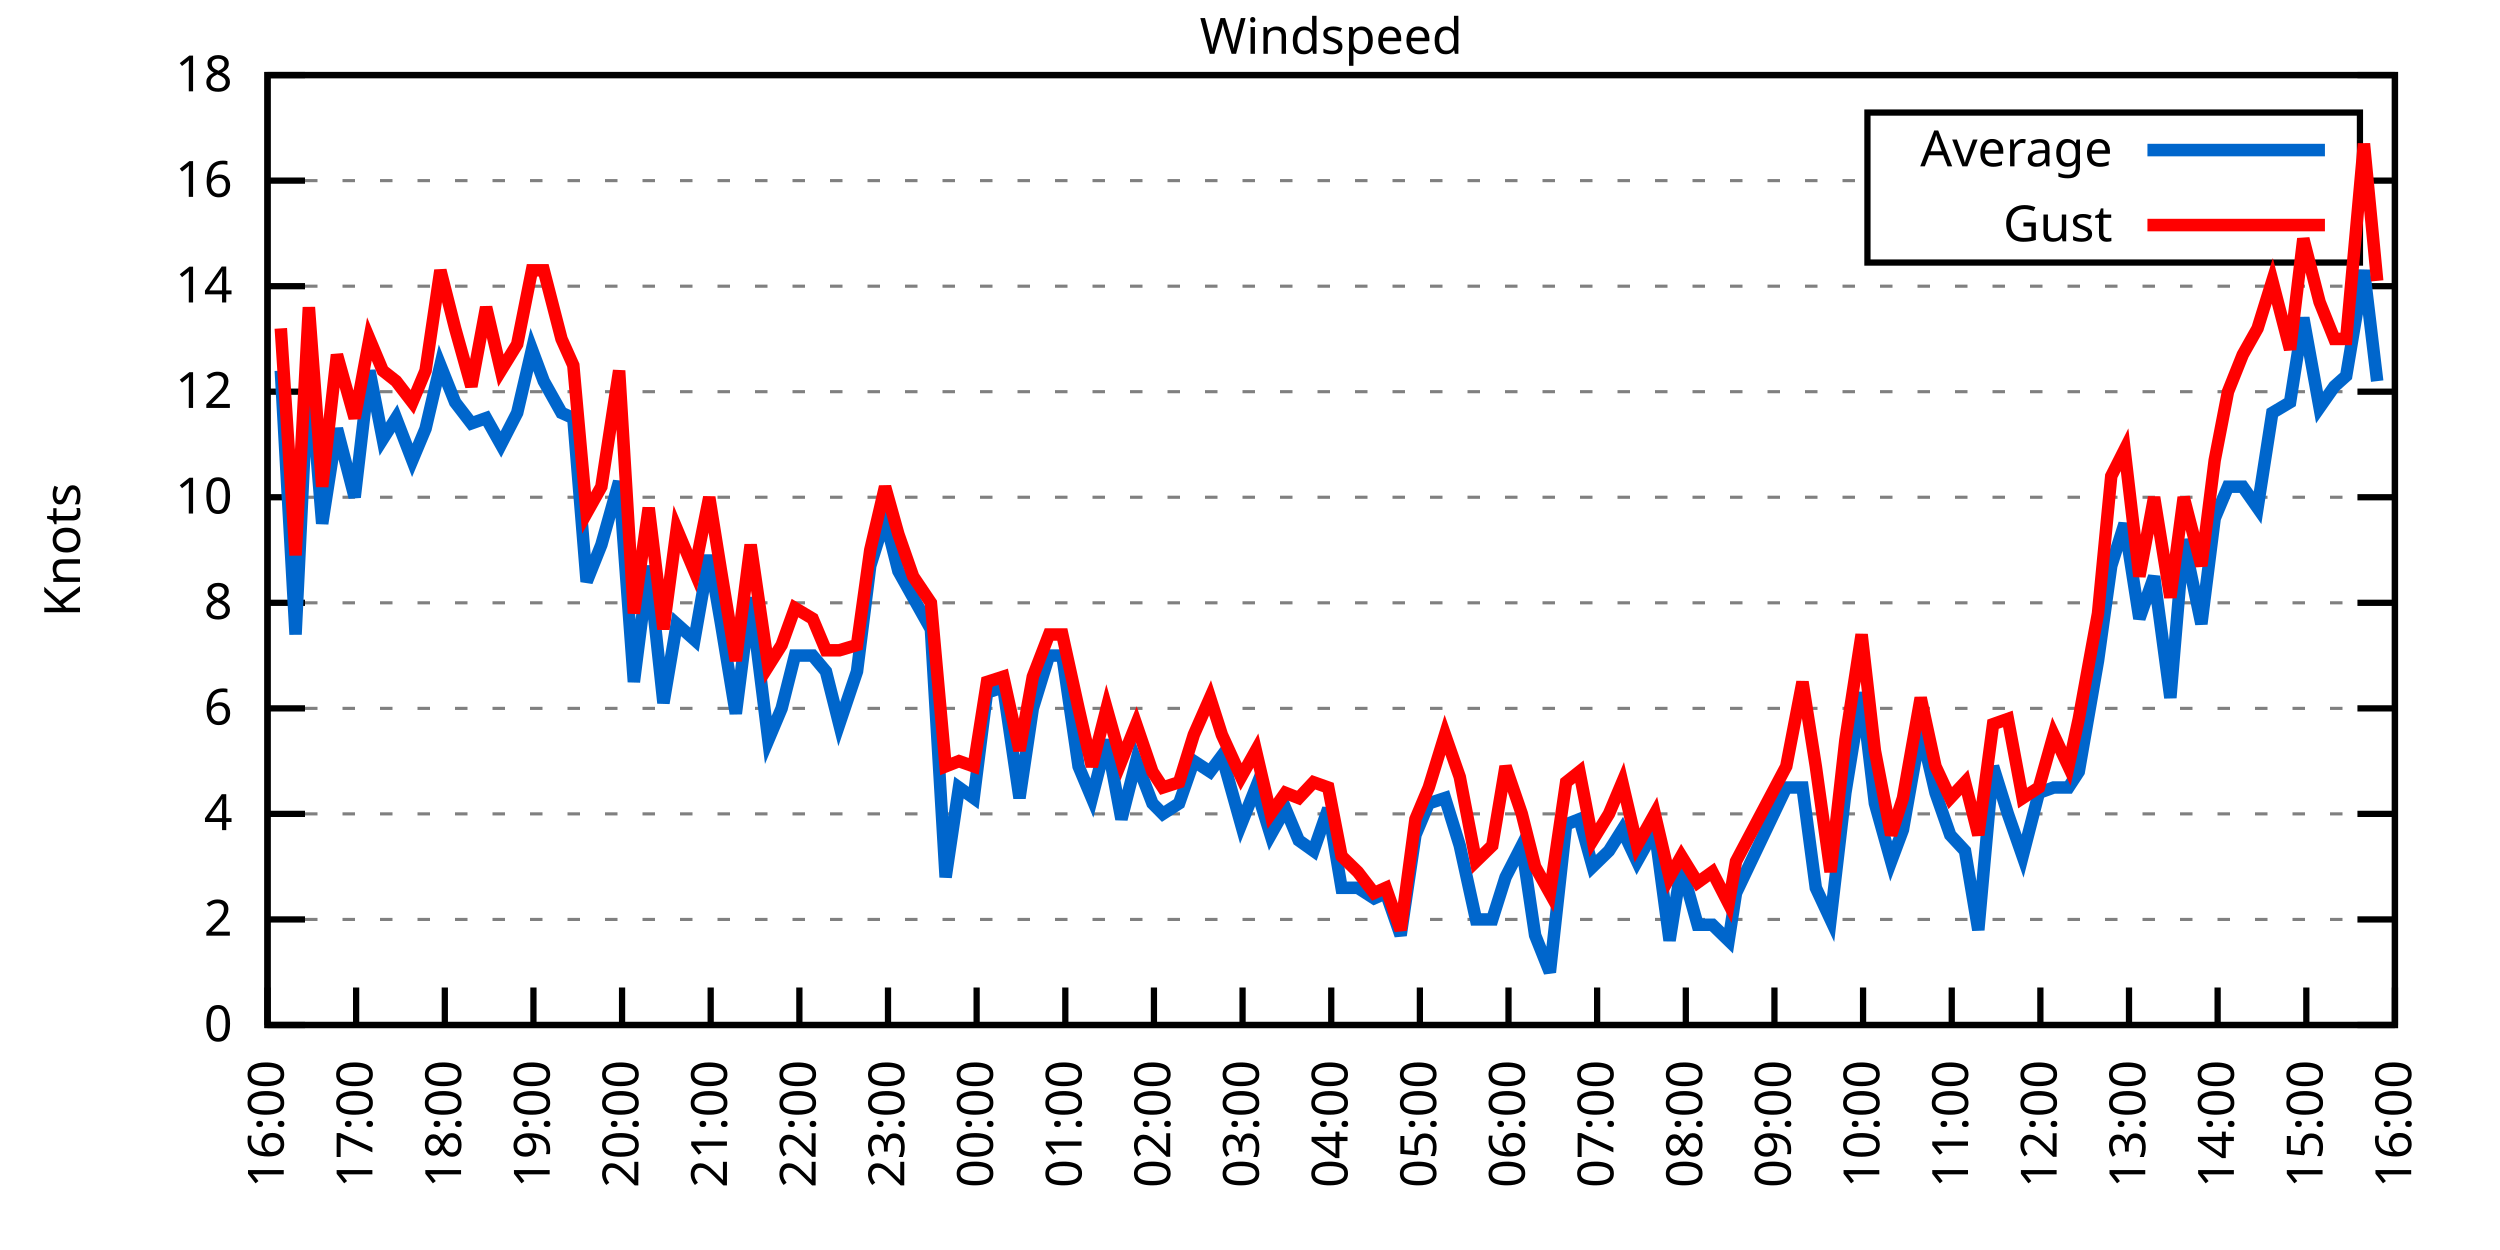
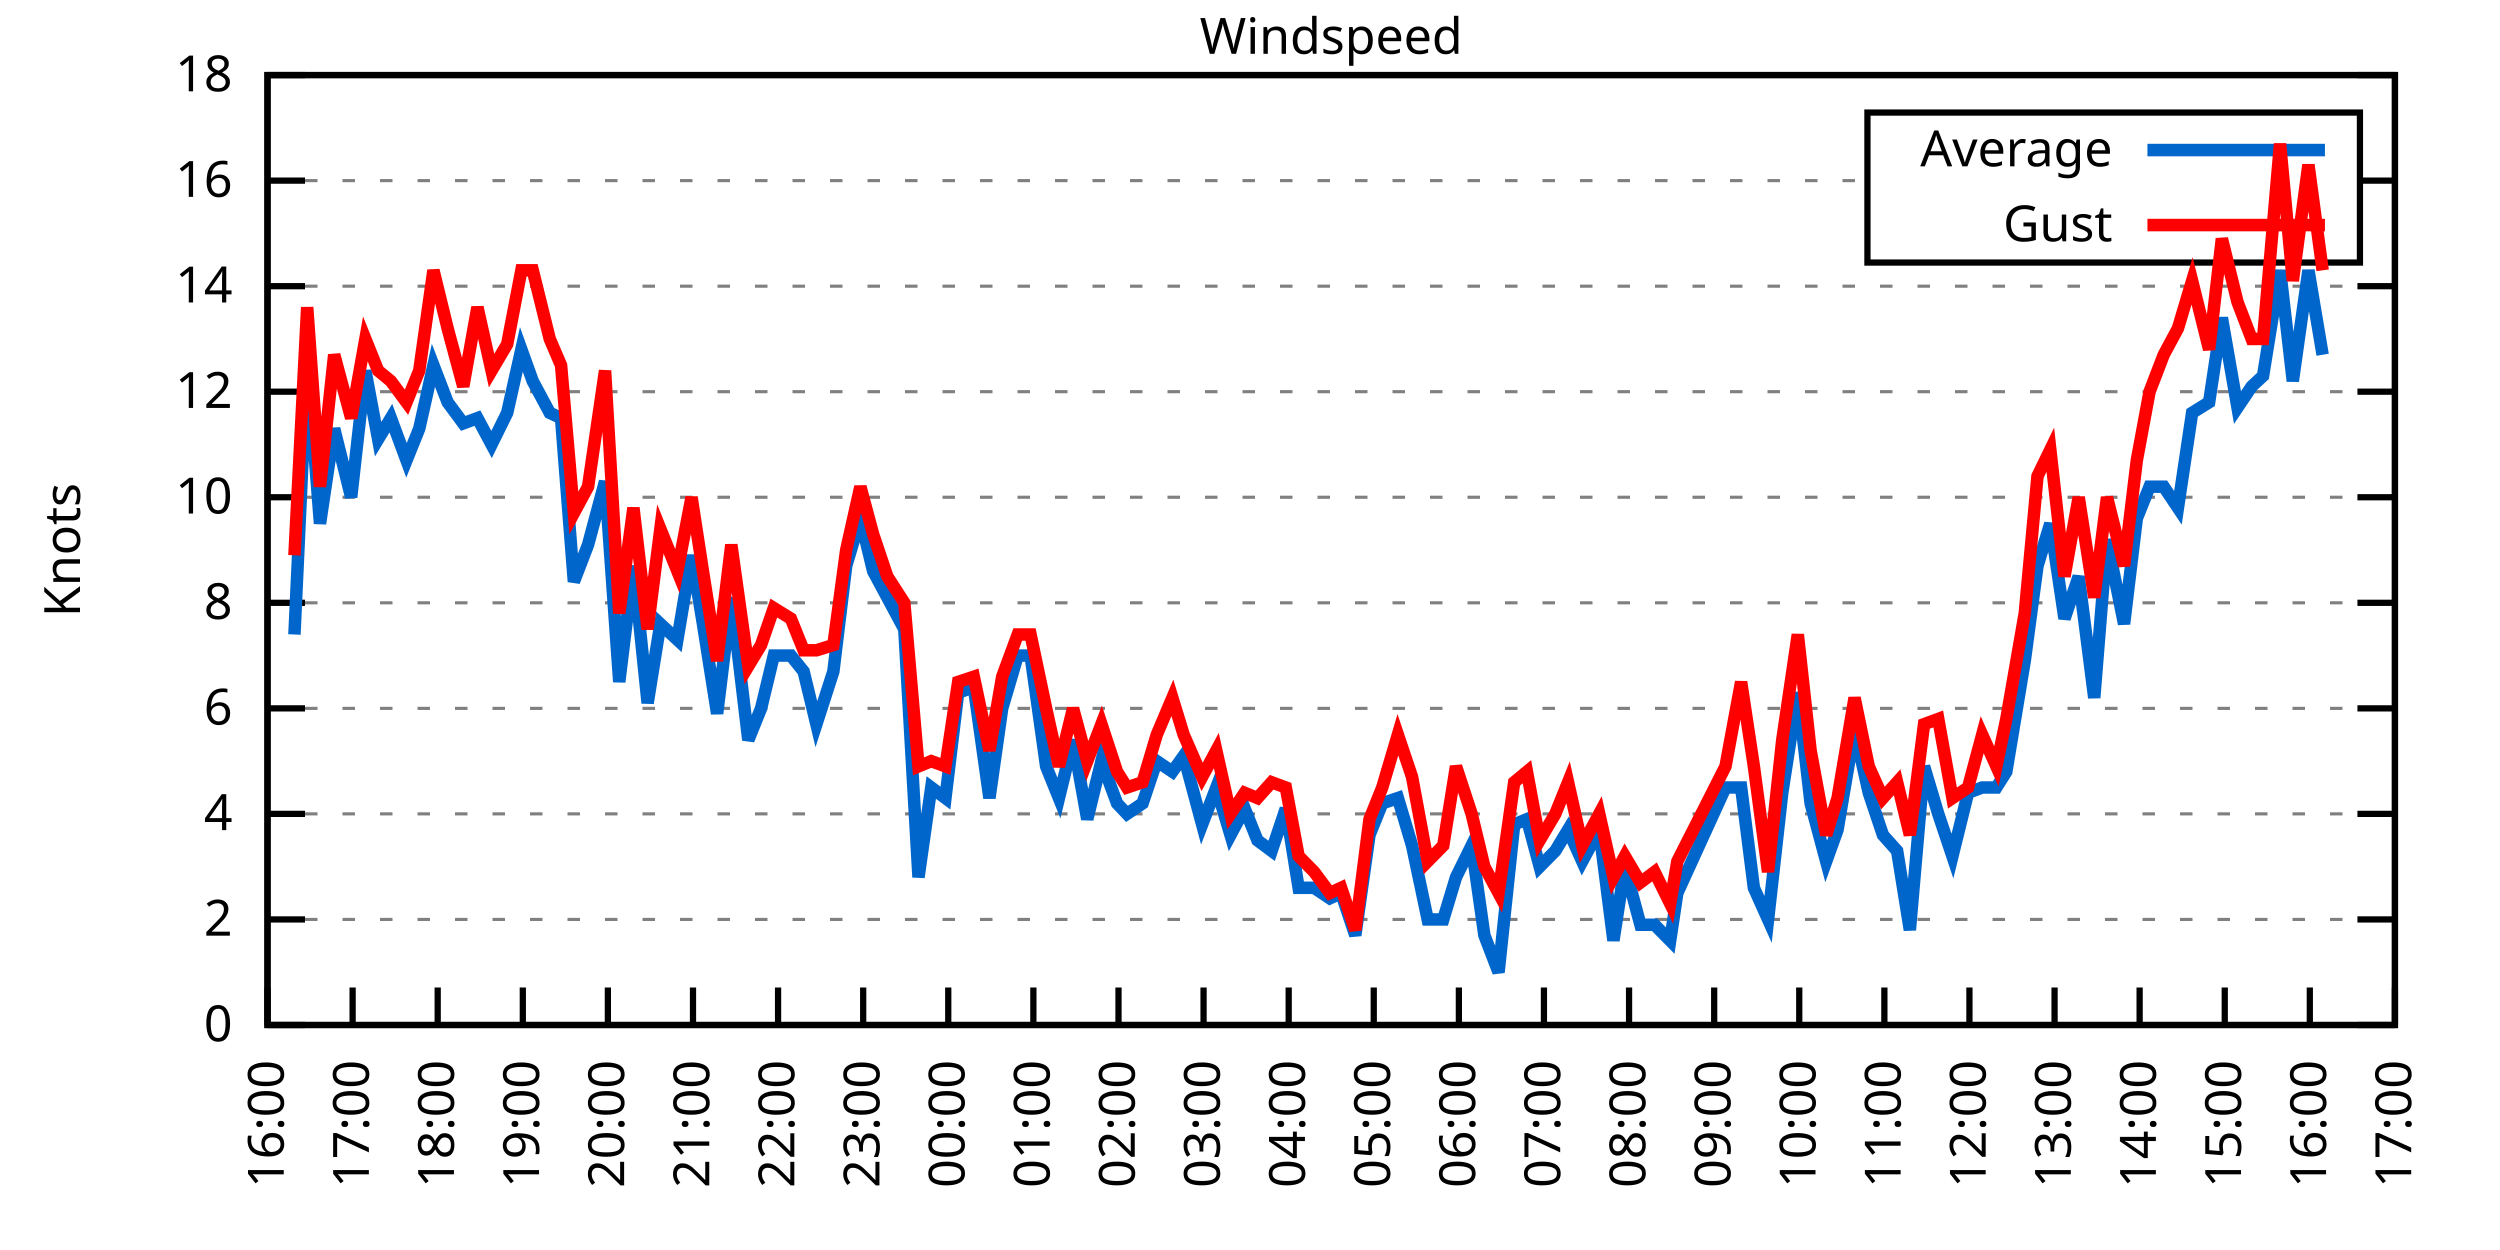
<svg xmlns="http://www.w3.org/2000/svg" xmlns:xlink="http://www.w3.org/1999/xlink" width="400" height="200" viewBox="0 0 400 200">
  <g id="gnuplot_canvas">
    <rect x="0" y="0" width="400" height="200" fill="none" />
    <defs>
      <circle id="gpDot" r="0.5" stroke-width="0.5" stroke="currentColor" />
      <path id="gpPt0" stroke-width="0.333" stroke="currentColor" d="M-1,0 h2 M0,-1 v2" />
      <path id="gpPt1" stroke-width="0.333" stroke="currentColor" d="M-1,-1 L1,1 M1,-1 L-1,1" />
      <path id="gpPt2" stroke-width="0.333" stroke="currentColor" d="M-1,0 L1,0 M0,-1 L0,1 M-1,-1 L1,1 M-1,1 L1,-1" />
      <rect id="gpPt3" stroke-width="0.333" stroke="currentColor" x="-1" y="-1" width="2" height="2" />
      <rect id="gpPt4" stroke-width="0.333" stroke="currentColor" fill="currentColor" x="-1" y="-1" width="2" height="2" />
      <circle id="gpPt5" stroke-width="0.333" stroke="currentColor" cx="0" cy="0" r="1" />
      <use xlink:href="#gpPt5" id="gpPt6" fill="currentColor" stroke="none" />
      <path id="gpPt7" stroke-width="0.333" stroke="currentColor" d="M0,-1.33 L-1.33,0.67 L1.33,0.67 z" />
      <use xlink:href="#gpPt7" id="gpPt8" fill="currentColor" stroke="none" />
      <use xlink:href="#gpPt7" id="gpPt9" stroke="currentColor" transform="rotate(180)" />
      <use xlink:href="#gpPt9" id="gpPt10" fill="currentColor" stroke="none" />
      <use xlink:href="#gpPt3" id="gpPt11" stroke="currentColor" transform="rotate(45)" />
      <use xlink:href="#gpPt11" id="gpPt12" fill="currentColor" stroke="none" />
      <path id="gpPt13" stroke-width="0.333" stroke="currentColor" d="M0,1.330 L1.265,0.411 L0.782,-1.067 L-0.782,-1.076 L-1.265,0.411 z" />
      <use xlink:href="#gpPt13" id="gpPt14" fill="currentColor" stroke="none" />
      <filter id="textbox" filterUnits="objectBoundingBox" x="0" y="0" height="1" width="1">
        <feFlood flood-color="white" flood-opacity="1" result="bgnd" />
        <feComposite in="SourceGraphic" in2="bgnd" operator="atop" />
      </filter>
      <filter id="greybox" filterUnits="objectBoundingBox" x="0" y="0" height="1" width="1">
        <feFlood flood-color="lightgrey" flood-opacity="1" result="grey" />
        <feComposite in="SourceGraphic" in2="grey" operator="atop" />
      </filter>
    </defs>
    <g fill="none" color="white" stroke="currentColor" stroke-width="1.00" stroke-linecap="butt" stroke-linejoin="miter">
</g>
    <g fill="none" color="black" stroke="currentColor" stroke-width="1.00" stroke-linecap="butt" stroke-linejoin="miter">
      <g stroke="none" shape-rendering="crispEdges">
        <polygon fill="rgb(255, 255, 255)" points="42.80,164.00 383.18,164.00 383.18,12.02 42.80,12.02 " />
      </g>
    </g>
    <g fill="none" color="black" stroke="currentColor" stroke-width="1.00" stroke-linecap="butt" stroke-linejoin="miter">
</g>
    <g fill="none" color="black" stroke="black" stroke-width="0.50" stroke-linecap="butt" stroke-linejoin="miter">
</g>
    <g fill="none" color="gray" stroke="currentColor" stroke-width="0.50" stroke-linecap="butt" stroke-linejoin="miter">
      <path stroke="gray" stroke-dasharray="2,4" class="gridline" d="M42.80,164.00 L383.19,164.00  " />
    </g>
    <g fill="none" color="gray" stroke="gray" stroke-width="1.00" stroke-linecap="butt" stroke-linejoin="miter">
</g>
    <g fill="none" color="black" stroke="currentColor" stroke-width="1.00" stroke-linecap="butt" stroke-linejoin="miter">
      <path stroke="black" d="M42.80,164.00 L48.80,164.00 M383.19,164.00 L377.19,164.00  " />
      <g transform="translate(37.20,166.60)" stroke="none" fill="black" font-family="Sans" font-size="8.00" text-anchor="end">
        <text>
          <tspan font-family="Sans"> 0</tspan>
        </text>
      </g>
    </g>
    <g fill="none" color="black" stroke="currentColor" stroke-width="1.00" stroke-linecap="butt" stroke-linejoin="miter">
</g>
    <g fill="none" color="black" stroke="black" stroke-width="0.50" stroke-linecap="butt" stroke-linejoin="miter">
</g>
    <g fill="none" color="gray" stroke="currentColor" stroke-width="0.50" stroke-linecap="butt" stroke-linejoin="miter">
      <path stroke="gray" stroke-dasharray="2,4" class="gridline" d="M42.80,147.11 L383.19,147.11  " />
    </g>
    <g fill="none" color="gray" stroke="gray" stroke-width="1.00" stroke-linecap="butt" stroke-linejoin="miter">
</g>
    <g fill="none" color="black" stroke="currentColor" stroke-width="1.00" stroke-linecap="butt" stroke-linejoin="miter">
      <path stroke="black" d="M42.80,147.11 L48.80,147.11 M383.19,147.11 L377.19,147.11  " />
      <g transform="translate(37.20,149.71)" stroke="none" fill="black" font-family="Sans" font-size="8.00" text-anchor="end">
        <text>
          <tspan font-family="Sans"> 2</tspan>
        </text>
      </g>
    </g>
    <g fill="none" color="black" stroke="currentColor" stroke-width="1.00" stroke-linecap="butt" stroke-linejoin="miter">
</g>
    <g fill="none" color="black" stroke="black" stroke-width="0.50" stroke-linecap="butt" stroke-linejoin="miter">
</g>
    <g fill="none" color="gray" stroke="currentColor" stroke-width="0.50" stroke-linecap="butt" stroke-linejoin="miter">
      <path stroke="gray" stroke-dasharray="2,4" class="gridline" d="M42.80,130.22 L383.19,130.22  " />
    </g>
    <g fill="none" color="gray" stroke="gray" stroke-width="1.00" stroke-linecap="butt" stroke-linejoin="miter">
</g>
    <g fill="none" color="black" stroke="currentColor" stroke-width="1.00" stroke-linecap="butt" stroke-linejoin="miter">
      <path stroke="black" d="M42.80,130.22 L48.80,130.22 M383.19,130.22 L377.19,130.22  " />
      <g transform="translate(37.20,132.82)" stroke="none" fill="black" font-family="Sans" font-size="8.00" text-anchor="end">
        <text>
          <tspan font-family="Sans"> 4</tspan>
        </text>
      </g>
    </g>
    <g fill="none" color="black" stroke="currentColor" stroke-width="1.00" stroke-linecap="butt" stroke-linejoin="miter">
</g>
    <g fill="none" color="black" stroke="black" stroke-width="0.50" stroke-linecap="butt" stroke-linejoin="miter">
</g>
    <g fill="none" color="gray" stroke="currentColor" stroke-width="0.50" stroke-linecap="butt" stroke-linejoin="miter">
      <path stroke="gray" stroke-dasharray="2,4" class="gridline" d="M42.80,113.34 L383.19,113.34  " />
    </g>
    <g fill="none" color="gray" stroke="gray" stroke-width="1.00" stroke-linecap="butt" stroke-linejoin="miter">
</g>
    <g fill="none" color="black" stroke="currentColor" stroke-width="1.00" stroke-linecap="butt" stroke-linejoin="miter">
      <path stroke="black" d="M42.80,113.34 L48.80,113.34 M383.19,113.34 L377.19,113.34  " />
      <g transform="translate(37.20,115.94)" stroke="none" fill="black" font-family="Sans" font-size="8.00" text-anchor="end">
        <text>
          <tspan font-family="Sans"> 6</tspan>
        </text>
      </g>
    </g>
    <g fill="none" color="black" stroke="currentColor" stroke-width="1.00" stroke-linecap="butt" stroke-linejoin="miter">
</g>
    <g fill="none" color="black" stroke="black" stroke-width="0.50" stroke-linecap="butt" stroke-linejoin="miter">
</g>
    <g fill="none" color="gray" stroke="currentColor" stroke-width="0.50" stroke-linecap="butt" stroke-linejoin="miter">
      <path stroke="gray" stroke-dasharray="2,4" class="gridline" d="M42.80,96.45 L383.19,96.45  " />
    </g>
    <g fill="none" color="gray" stroke="gray" stroke-width="1.00" stroke-linecap="butt" stroke-linejoin="miter">
</g>
    <g fill="none" color="black" stroke="currentColor" stroke-width="1.00" stroke-linecap="butt" stroke-linejoin="miter">
      <path stroke="black" d="M42.80,96.45 L48.80,96.45 M383.19,96.45 L377.19,96.45  " />
      <g transform="translate(37.20,99.05)" stroke="none" fill="black" font-family="Sans" font-size="8.00" text-anchor="end">
        <text>
          <tspan font-family="Sans"> 8</tspan>
        </text>
      </g>
    </g>
    <g fill="none" color="black" stroke="currentColor" stroke-width="1.00" stroke-linecap="butt" stroke-linejoin="miter">
</g>
    <g fill="none" color="black" stroke="black" stroke-width="0.50" stroke-linecap="butt" stroke-linejoin="miter">
</g>
    <g fill="none" color="gray" stroke="currentColor" stroke-width="0.50" stroke-linecap="butt" stroke-linejoin="miter">
      <path stroke="gray" stroke-dasharray="2,4" class="gridline" d="M42.80,79.56 L383.19,79.56  " />
    </g>
    <g fill="none" color="gray" stroke="gray" stroke-width="1.00" stroke-linecap="butt" stroke-linejoin="miter">
</g>
    <g fill="none" color="black" stroke="currentColor" stroke-width="1.00" stroke-linecap="butt" stroke-linejoin="miter">
      <path stroke="black" d="M42.80,79.56 L48.80,79.56 M383.19,79.56 L377.19,79.56  " />
      <g transform="translate(37.20,82.16)" stroke="none" fill="black" font-family="Sans" font-size="8.00" text-anchor="end">
        <text>
          <tspan font-family="Sans"> 10</tspan>
        </text>
      </g>
    </g>
    <g fill="none" color="black" stroke="currentColor" stroke-width="1.00" stroke-linecap="butt" stroke-linejoin="miter">
</g>
    <g fill="none" color="black" stroke="black" stroke-width="0.50" stroke-linecap="butt" stroke-linejoin="miter">
</g>
    <g fill="none" color="gray" stroke="currentColor" stroke-width="0.50" stroke-linecap="butt" stroke-linejoin="miter">
      <path stroke="gray" stroke-dasharray="2,4" class="gridline" d="M42.80,62.67 L383.19,62.67  " />
    </g>
    <g fill="none" color="gray" stroke="gray" stroke-width="1.00" stroke-linecap="butt" stroke-linejoin="miter">
</g>
    <g fill="none" color="black" stroke="currentColor" stroke-width="1.00" stroke-linecap="butt" stroke-linejoin="miter">
      <path stroke="black" d="M42.80,62.67 L48.80,62.67 M383.19,62.67 L377.19,62.67  " />
      <g transform="translate(37.20,65.27)" stroke="none" fill="black" font-family="Sans" font-size="8.00" text-anchor="end">
        <text>
          <tspan font-family="Sans"> 12</tspan>
        </text>
      </g>
    </g>
    <g fill="none" color="black" stroke="currentColor" stroke-width="1.00" stroke-linecap="butt" stroke-linejoin="miter">
</g>
    <g fill="none" color="black" stroke="black" stroke-width="0.50" stroke-linecap="butt" stroke-linejoin="miter">
</g>
    <g fill="none" color="gray" stroke="currentColor" stroke-width="0.50" stroke-linecap="butt" stroke-linejoin="miter">
      <path stroke="gray" stroke-dasharray="2,4" class="gridline" d="M42.80,45.79 L383.19,45.79  " />
    </g>
    <g fill="none" color="gray" stroke="gray" stroke-width="1.00" stroke-linecap="butt" stroke-linejoin="miter">
</g>
    <g fill="none" color="black" stroke="currentColor" stroke-width="1.00" stroke-linecap="butt" stroke-linejoin="miter">
      <path stroke="black" d="M42.80,45.79 L48.80,45.79 M383.19,45.79 L377.19,45.79  " />
      <g transform="translate(37.20,48.39)" stroke="none" fill="black" font-family="Sans" font-size="8.00" text-anchor="end">
        <text>
          <tspan font-family="Sans"> 14</tspan>
        </text>
      </g>
    </g>
    <g fill="none" color="black" stroke="currentColor" stroke-width="1.00" stroke-linecap="butt" stroke-linejoin="miter">
</g>
    <g fill="none" color="black" stroke="black" stroke-width="0.50" stroke-linecap="butt" stroke-linejoin="miter">
</g>
    <g fill="none" color="gray" stroke="currentColor" stroke-width="0.50" stroke-linecap="butt" stroke-linejoin="miter">
      <path stroke="gray" stroke-dasharray="2,4" class="gridline" d="M42.80,28.90 L298.79,28.90 M377.59,28.90 L383.19,28.90  " />
    </g>
    <g fill="none" color="gray" stroke="gray" stroke-width="1.00" stroke-linecap="butt" stroke-linejoin="miter">
</g>
    <g fill="none" color="black" stroke="currentColor" stroke-width="1.00" stroke-linecap="butt" stroke-linejoin="miter">
      <path stroke="black" d="M42.80,28.90 L48.80,28.90 M383.19,28.90 L377.19,28.90  " />
      <g transform="translate(37.20,31.50)" stroke="none" fill="black" font-family="Sans" font-size="8.00" text-anchor="end">
        <text>
          <tspan font-family="Sans"> 16</tspan>
        </text>
      </g>
    </g>
    <g fill="none" color="black" stroke="currentColor" stroke-width="1.00" stroke-linecap="butt" stroke-linejoin="miter">
</g>
    <g fill="none" color="black" stroke="black" stroke-width="0.50" stroke-linecap="butt" stroke-linejoin="miter">
</g>
    <g fill="none" color="gray" stroke="currentColor" stroke-width="0.50" stroke-linecap="butt" stroke-linejoin="miter">
      <path stroke="gray" stroke-dasharray="2,4" class="gridline" d="M42.80,12.01 L383.19,12.01  " />
    </g>
    <g fill="none" color="gray" stroke="gray" stroke-width="1.00" stroke-linecap="butt" stroke-linejoin="miter">
</g>
    <g fill="none" color="black" stroke="currentColor" stroke-width="1.00" stroke-linecap="butt" stroke-linejoin="miter">
      <path stroke="black" d="M42.80,12.01 L48.80,12.01 M383.19,12.01 L377.19,12.01  " />
      <g transform="translate(37.20,14.61)" stroke="none" fill="black" font-family="Sans" font-size="8.00" text-anchor="end">
        <text>
          <tspan font-family="Sans"> 18</tspan>
        </text>
      </g>
    </g>
    <g fill="none" color="black" stroke="currentColor" stroke-width="1.00" stroke-linecap="butt" stroke-linejoin="miter">
      <path stroke="black" d="M42.80,164.00 L42.80,158.00  " />
      <g transform="translate(45.40,169.60) rotate(270.00)" stroke="none" fill="black" font-family="Sans" font-size="8.00" text-anchor="end">
        <text>
          <tspan font-family="Sans">16:00</tspan>
        </text>
      </g>
    </g>
    <g fill="none" color="black" stroke="currentColor" stroke-width="1.00" stroke-linecap="butt" stroke-linejoin="miter">
-       <path stroke="black" d="M56.98,164.00 L56.98,158.00  " />
-       <g transform="translate(59.58,169.60) rotate(270.00)" stroke="none" fill="black" font-family="Sans" font-size="8.00" text-anchor="end">
+       <path stroke="black" d="M56.42,164.00 L56.42,158.00  " />
+       <g transform="translate(59.02,169.60) rotate(270.00)" stroke="none" fill="black" font-family="Sans" font-size="8.00" text-anchor="end">
        <text>
          <tspan font-family="Sans">17:00</tspan>
        </text>
      </g>
    </g>
    <g fill="none" color="black" stroke="currentColor" stroke-width="1.00" stroke-linecap="butt" stroke-linejoin="miter">
-       <path stroke="black" d="M71.17,164.00 L71.17,158.00  " />
-       <g transform="translate(73.77,169.60) rotate(270.00)" stroke="none" fill="black" font-family="Sans" font-size="8.00" text-anchor="end">
+       <path stroke="black" d="M70.03,164.00 L70.03,158.00  " />
+       <g transform="translate(72.63,169.60) rotate(270.00)" stroke="none" fill="black" font-family="Sans" font-size="8.00" text-anchor="end">
        <text>
          <tspan font-family="Sans">18:00</tspan>
        </text>
      </g>
    </g>
    <g fill="none" color="black" stroke="currentColor" stroke-width="1.00" stroke-linecap="butt" stroke-linejoin="miter">
-       <path stroke="black" d="M85.35,164.00 L85.35,158.00  " />
-       <g transform="translate(87.95,169.60) rotate(270.00)" stroke="none" fill="black" font-family="Sans" font-size="8.00" text-anchor="end">
+       <path stroke="black" d="M83.65,164.00 L83.65,158.00  " />
+       <g transform="translate(86.25,169.60) rotate(270.00)" stroke="none" fill="black" font-family="Sans" font-size="8.00" text-anchor="end">
        <text>
          <tspan font-family="Sans">19:00</tspan>
        </text>
      </g>
    </g>
    <g fill="none" color="black" stroke="currentColor" stroke-width="1.00" stroke-linecap="butt" stroke-linejoin="miter">
-       <path stroke="black" d="M99.53,164.00 L99.53,158.00  " />
-       <g transform="translate(102.13,169.60) rotate(270.00)" stroke="none" fill="black" font-family="Sans" font-size="8.00" text-anchor="end">
+       <path stroke="black" d="M97.26,164.00 L97.26,158.00  " />
+       <g transform="translate(99.86,169.60) rotate(270.00)" stroke="none" fill="black" font-family="Sans" font-size="8.00" text-anchor="end">
        <text>
          <tspan font-family="Sans">20:00</tspan>
        </text>
      </g>
    </g>
    <g fill="none" color="black" stroke="currentColor" stroke-width="1.00" stroke-linecap="butt" stroke-linejoin="miter">
-       <path stroke="black" d="M113.71,164.00 L113.71,158.00  " />
-       <g transform="translate(116.31,169.60) rotate(270.00)" stroke="none" fill="black" font-family="Sans" font-size="8.00" text-anchor="end">
+       <path stroke="black" d="M110.88,164.00 L110.88,158.00  " />
+       <g transform="translate(113.48,169.60) rotate(270.00)" stroke="none" fill="black" font-family="Sans" font-size="8.00" text-anchor="end">
        <text>
          <tspan font-family="Sans">21:00</tspan>
        </text>
      </g>
    </g>
    <g fill="none" color="black" stroke="currentColor" stroke-width="1.00" stroke-linecap="butt" stroke-linejoin="miter">
-       <path stroke="black" d="M127.90,164.00 L127.90,158.00  " />
-       <g transform="translate(130.50,169.60) rotate(270.00)" stroke="none" fill="black" font-family="Sans" font-size="8.00" text-anchor="end">
+       <path stroke="black" d="M124.49,164.00 L124.49,158.00  " />
+       <g transform="translate(127.09,169.60) rotate(270.00)" stroke="none" fill="black" font-family="Sans" font-size="8.00" text-anchor="end">
        <text>
          <tspan font-family="Sans">22:00</tspan>
        </text>
      </g>
    </g>
    <g fill="none" color="black" stroke="currentColor" stroke-width="1.00" stroke-linecap="butt" stroke-linejoin="miter">
-       <path stroke="black" d="M142.08,164.00 L142.08,158.00  " />
-       <g transform="translate(144.68,169.60) rotate(270.00)" stroke="none" fill="black" font-family="Sans" font-size="8.00" text-anchor="end">
+       <path stroke="black" d="M138.11,164.00 L138.11,158.00  " />
+       <g transform="translate(140.71,169.60) rotate(270.00)" stroke="none" fill="black" font-family="Sans" font-size="8.00" text-anchor="end">
        <text>
          <tspan font-family="Sans">23:00</tspan>
        </text>
      </g>
    </g>
    <g fill="none" color="black" stroke="currentColor" stroke-width="1.00" stroke-linecap="butt" stroke-linejoin="miter">
-       <path stroke="black" d="M156.26,164.00 L156.26,158.00  " />
-       <g transform="translate(158.86,169.60) rotate(270.00)" stroke="none" fill="black" font-family="Sans" font-size="8.00" text-anchor="end">
+       <path stroke="black" d="M151.72,164.00 L151.72,158.00  " />
+       <g transform="translate(154.32,169.60) rotate(270.00)" stroke="none" fill="black" font-family="Sans" font-size="8.00" text-anchor="end">
        <text>
          <tspan font-family="Sans">00:00</tspan>
        </text>
      </g>
    </g>
    <g fill="none" color="black" stroke="currentColor" stroke-width="1.00" stroke-linecap="butt" stroke-linejoin="miter">
-       <path stroke="black" d="M170.45,164.00 L170.45,158.00  " />
-       <g transform="translate(173.05,169.60) rotate(270.00)" stroke="none" fill="black" font-family="Sans" font-size="8.00" text-anchor="end">
+       <path stroke="black" d="M165.34,164.00 L165.34,158.00  " />
+       <g transform="translate(167.94,169.60) rotate(270.00)" stroke="none" fill="black" font-family="Sans" font-size="8.00" text-anchor="end">
        <text>
          <tspan font-family="Sans">01:00</tspan>
        </text>
      </g>
    </g>
    <g fill="none" color="black" stroke="currentColor" stroke-width="1.00" stroke-linecap="butt" stroke-linejoin="miter">
-       <path stroke="black" d="M184.63,164.00 L184.63,158.00  " />
-       <g transform="translate(187.23,169.60) rotate(270.00)" stroke="none" fill="black" font-family="Sans" font-size="8.00" text-anchor="end">
+       <path stroke="black" d="M178.96,164.00 L178.96,158.00  " />
+       <g transform="translate(181.56,169.60) rotate(270.00)" stroke="none" fill="black" font-family="Sans" font-size="8.00" text-anchor="end">
        <text>
          <tspan font-family="Sans">02:00</tspan>
        </text>
      </g>
    </g>
    <g fill="none" color="black" stroke="currentColor" stroke-width="1.00" stroke-linecap="butt" stroke-linejoin="miter">
-       <path stroke="black" d="M198.81,164.00 L198.81,158.00  " />
-       <g transform="translate(201.41,169.60) rotate(270.00)" stroke="none" fill="black" font-family="Sans" font-size="8.00" text-anchor="end">
+       <path stroke="black" d="M192.57,164.00 L192.57,158.00  " />
+       <g transform="translate(195.17,169.60) rotate(270.00)" stroke="none" fill="black" font-family="Sans" font-size="8.00" text-anchor="end">
        <text>
          <tspan font-family="Sans">03:00</tspan>
        </text>
      </g>
    </g>
    <g fill="none" color="black" stroke="currentColor" stroke-width="1.00" stroke-linecap="butt" stroke-linejoin="miter">
-       <path stroke="black" d="M213.00,164.00 L213.00,158.00  " />
-       <g transform="translate(215.60,169.60) rotate(270.00)" stroke="none" fill="black" font-family="Sans" font-size="8.00" text-anchor="end">
+       <path stroke="black" d="M206.19,164.00 L206.19,158.00  " />
+       <g transform="translate(208.79,169.60) rotate(270.00)" stroke="none" fill="black" font-family="Sans" font-size="8.00" text-anchor="end">
        <text>
          <tspan font-family="Sans">04:00</tspan>
        </text>
      </g>
    </g>
    <g fill="none" color="black" stroke="currentColor" stroke-width="1.00" stroke-linecap="butt" stroke-linejoin="miter">
-       <path stroke="black" d="M227.18,164.00 L227.18,158.00  " />
-       <g transform="translate(229.78,169.60) rotate(270.00)" stroke="none" fill="black" font-family="Sans" font-size="8.00" text-anchor="end">
+       <path stroke="black" d="M219.80,164.00 L219.80,158.00  " />
+       <g transform="translate(222.40,169.60) rotate(270.00)" stroke="none" fill="black" font-family="Sans" font-size="8.00" text-anchor="end">
        <text>
          <tspan font-family="Sans">05:00</tspan>
        </text>
      </g>
    </g>
    <g fill="none" color="black" stroke="currentColor" stroke-width="1.00" stroke-linecap="butt" stroke-linejoin="miter">
-       <path stroke="black" d="M241.36,164.00 L241.36,158.00  " />
-       <g transform="translate(243.96,169.60) rotate(270.00)" stroke="none" fill="black" font-family="Sans" font-size="8.00" text-anchor="end">
+       <path stroke="black" d="M233.42,164.00 L233.42,158.00  " />
+       <g transform="translate(236.02,169.60) rotate(270.00)" stroke="none" fill="black" font-family="Sans" font-size="8.00" text-anchor="end">
        <text>
          <tspan font-family="Sans">06:00</tspan>
        </text>
      </g>
    </g>
    <g fill="none" color="black" stroke="currentColor" stroke-width="1.00" stroke-linecap="butt" stroke-linejoin="miter">
-       <path stroke="black" d="M255.54,164.00 L255.54,158.00  " />
-       <g transform="translate(258.14,169.60) rotate(270.00)" stroke="none" fill="black" font-family="Sans" font-size="8.00" text-anchor="end">
+       <path stroke="black" d="M247.03,164.00 L247.03,158.00  " />
+       <g transform="translate(249.63,169.60) rotate(270.00)" stroke="none" fill="black" font-family="Sans" font-size="8.00" text-anchor="end">
        <text>
          <tspan font-family="Sans">07:00</tspan>
        </text>
      </g>
    </g>
    <g fill="none" color="black" stroke="currentColor" stroke-width="1.00" stroke-linecap="butt" stroke-linejoin="miter">
-       <path stroke="black" d="M269.73,164.00 L269.73,158.00  " />
-       <g transform="translate(272.33,169.60) rotate(270.00)" stroke="none" fill="black" font-family="Sans" font-size="8.00" text-anchor="end">
+       <path stroke="black" d="M260.65,164.00 L260.65,158.00  " />
+       <g transform="translate(263.25,169.60) rotate(270.00)" stroke="none" fill="black" font-family="Sans" font-size="8.00" text-anchor="end">
        <text>
          <tspan font-family="Sans">08:00</tspan>
        </text>
      </g>
    </g>
    <g fill="none" color="black" stroke="currentColor" stroke-width="1.00" stroke-linecap="butt" stroke-linejoin="miter">
-       <path stroke="black" d="M283.91,164.00 L283.91,158.00  " />
-       <g transform="translate(286.51,169.60) rotate(270.00)" stroke="none" fill="black" font-family="Sans" font-size="8.00" text-anchor="end">
+       <path stroke="black" d="M274.27,164.00 L274.27,158.00  " />
+       <g transform="translate(276.87,169.60) rotate(270.00)" stroke="none" fill="black" font-family="Sans" font-size="8.00" text-anchor="end">
        <text>
          <tspan font-family="Sans">09:00</tspan>
        </text>
      </g>
    </g>
    <g fill="none" color="black" stroke="currentColor" stroke-width="1.00" stroke-linecap="butt" stroke-linejoin="miter">
-       <path stroke="black" d="M298.09,164.00 L298.09,158.00  " />
-       <g transform="translate(300.69,169.60) rotate(270.00)" stroke="none" fill="black" font-family="Sans" font-size="8.00" text-anchor="end">
+       <path stroke="black" d="M287.88,164.00 L287.88,158.00  " />
+       <g transform="translate(290.48,169.60) rotate(270.00)" stroke="none" fill="black" font-family="Sans" font-size="8.00" text-anchor="end">
        <text>
          <tspan font-family="Sans">10:00</tspan>
        </text>
      </g>
    </g>
    <g fill="none" color="black" stroke="currentColor" stroke-width="1.00" stroke-linecap="butt" stroke-linejoin="miter">
-       <path stroke="black" d="M312.28,164.00 L312.28,158.00  " />
-       <g transform="translate(314.88,169.60) rotate(270.00)" stroke="none" fill="black" font-family="Sans" font-size="8.00" text-anchor="end">
+       <path stroke="black" d="M301.50,164.00 L301.50,158.00  " />
+       <g transform="translate(304.10,169.60) rotate(270.00)" stroke="none" fill="black" font-family="Sans" font-size="8.00" text-anchor="end">
        <text>
          <tspan font-family="Sans">11:00</tspan>
        </text>
      </g>
    </g>
    <g fill="none" color="black" stroke="currentColor" stroke-width="1.00" stroke-linecap="butt" stroke-linejoin="miter">
-       <path stroke="black" d="M326.46,164.00 L326.46,158.00  " />
-       <g transform="translate(329.06,169.60) rotate(270.00)" stroke="none" fill="black" font-family="Sans" font-size="8.00" text-anchor="end">
+       <path stroke="black" d="M315.11,164.00 L315.11,158.00  " />
+       <g transform="translate(317.71,169.60) rotate(270.00)" stroke="none" fill="black" font-family="Sans" font-size="8.00" text-anchor="end">
        <text>
          <tspan font-family="Sans">12:00</tspan>
        </text>
      </g>
    </g>
    <g fill="none" color="black" stroke="currentColor" stroke-width="1.00" stroke-linecap="butt" stroke-linejoin="miter">
-       <path stroke="black" d="M340.64,164.00 L340.64,158.00  " />
-       <g transform="translate(343.24,169.60) rotate(270.00)" stroke="none" fill="black" font-family="Sans" font-size="8.00" text-anchor="end">
+       <path stroke="black" d="M328.73,164.00 L328.73,158.00  " />
+       <g transform="translate(331.33,169.60) rotate(270.00)" stroke="none" fill="black" font-family="Sans" font-size="8.00" text-anchor="end">
        <text>
          <tspan font-family="Sans">13:00</tspan>
        </text>
      </g>
    </g>
    <g fill="none" color="black" stroke="currentColor" stroke-width="1.00" stroke-linecap="butt" stroke-linejoin="miter">
-       <path stroke="black" d="M354.82,164.00 L354.82,158.00  " />
-       <g transform="translate(357.42,169.60) rotate(270.00)" stroke="none" fill="black" font-family="Sans" font-size="8.00" text-anchor="end">
+       <path stroke="black" d="M342.34,164.00 L342.34,158.00  " />
+       <g transform="translate(344.94,169.60) rotate(270.00)" stroke="none" fill="black" font-family="Sans" font-size="8.00" text-anchor="end">
        <text>
          <tspan font-family="Sans">14:00</tspan>
        </text>
      </g>
    </g>
    <g fill="none" color="black" stroke="currentColor" stroke-width="1.00" stroke-linecap="butt" stroke-linejoin="miter">
-       <path stroke="black" d="M369.01,164.00 L369.01,158.00  " />
-       <g transform="translate(371.61,169.60) rotate(270.00)" stroke="none" fill="black" font-family="Sans" font-size="8.00" text-anchor="end">
+       <path stroke="black" d="M355.96,164.00 L355.96,158.00  " />
+       <g transform="translate(358.56,169.60) rotate(270.00)" stroke="none" fill="black" font-family="Sans" font-size="8.00" text-anchor="end">
        <text>
          <tspan font-family="Sans">15:00</tspan>
+         </text>
+       </g>
+     </g>
+     <g fill="none" color="black" stroke="currentColor" stroke-width="1.00" stroke-linecap="butt" stroke-linejoin="miter">
+       <path stroke="black" d="M369.57,164.00 L369.57,158.00  " />
+       <g transform="translate(372.17,169.60) rotate(270.00)" stroke="none" fill="black" font-family="Sans" font-size="8.00" text-anchor="end">
+         <text>
+           <tspan font-family="Sans">16:00</tspan>
        </text>
      </g>
    </g>
    <g fill="none" color="black" stroke="currentColor" stroke-width="1.00" stroke-linecap="butt" stroke-linejoin="miter">
      <path stroke="black" d="M383.19,164.00 L383.19,158.00  " />
      <g transform="translate(385.79,169.60) rotate(270.00)" stroke="none" fill="black" font-family="Sans" font-size="8.00" text-anchor="end">
        <text>
-           <tspan font-family="Sans">16:00</tspan>
+           <tspan font-family="Sans">17:00</tspan>
        </text>
      </g>
    </g>
    <g fill="none" color="black" stroke="currentColor" stroke-width="1.00" stroke-linecap="butt" stroke-linejoin="miter">
</g>
    <g fill="none" color="black" stroke="currentColor" stroke-width="1.00" stroke-linecap="butt" stroke-linejoin="miter">
      <path stroke="black" d="M42.80,12.01 L42.80,164.00 L383.19,164.00 L383.19,12.01 L42.80,12.01 Z  " />
    </g>
    <g fill="none" color="black" stroke="currentColor" stroke-width="1.00" stroke-linecap="butt" stroke-linejoin="miter">
</g>
    <g fill="none" color="black" stroke="currentColor" stroke-width="1.00" stroke-linecap="butt" stroke-linejoin="miter">
      <path stroke="black" d="M298.79,42.01 L298.79,18.01 L377.59,18.01 L377.59,42.01 L298.79,42.01 Z  " />
    </g>
    <g id="Windspeed_plot_1">
      <g fill="none" color="white" stroke="black" stroke-width="2.00" stroke-linecap="butt" stroke-linejoin="miter">
</g>
      <g fill="none" color="black" stroke="currentColor" stroke-width="2.00" stroke-linecap="butt" stroke-linejoin="miter">
        <g transform="translate(337.99,26.61)" stroke="none" fill="black" font-family="Sans" font-size="8.00" text-anchor="end">
          <text>
            <tspan font-family="Sans">Average</tspan>
          </text>
        </g>
      </g>
      <g fill="none" color="black" stroke="currentColor" stroke-width="2.00" stroke-linecap="butt" stroke-linejoin="miter">
-         <path stroke="rgb(  0, 102, 204)" d="M343.59,24.01 L371.99,24.01 M44.93,59.30 L47.29,101.52 L49.42,57.61 L51.55,83.78 L53.91,68.58 L56.75,79.56   L59.11,59.30 L61.24,70.27 L63.37,66.90 L65.97,73.65 L68.09,68.58 L70.46,58.45 L72.82,64.36 L75.42,67.74   L77.78,66.90 L80.15,71.12 L82.75,66.05 L85.11,55.92 L87.00,60.98 L89.84,66.05 L91.73,66.90 L93.86,93.07   L96.22,87.16 L99.06,77.03 L101.42,109.11 L103.79,90.54 L106.15,112.49 L108.28,99.83 L111.11,102.36 L113.48,88.85   L115.37,99.83 L117.73,114.18 L120.10,95.60 L122.93,118.40 L125.06,113.34 L127.19,104.89 L130.02,104.89 L132.15,107.43   L134.28,115.87 L137.12,107.43 L139.24,90.54 L141.61,82.94 L143.74,91.38 L146.10,95.60 L148.94,100.67 L151.30,140.36   L153.43,126.00 L155.79,127.69 L157.92,110.80 L160.52,109.96 L163.12,127.69 L165.25,113.34 L167.85,104.89 L169.97,104.89   L172.57,122.62 L174.70,127.69 L177.06,118.40 L179.43,131.07 L181.79,121.78 L184.39,128.54 L186.05,130.22 L188.65,128.54   L191.01,121.78 L193.61,123.47 L195.50,120.94 L198.58,131.91 L200.94,126.00 L203.30,133.60 L205.67,129.38 L207.79,134.45   L210.16,136.14 L212.52,129.38 L214.65,142.05 L217.25,142.05 L219.85,143.73 L221.74,142.89 L224.10,149.65 L226.47,133.60   L228.60,128.54 L231.20,127.69 L233.56,135.29 L236.16,147.11 L238.76,147.11 L240.89,140.36 L243.49,135.29 L245.62,149.65   L247.98,155.56 L250.58,131.91 L252.71,131.07 L254.83,138.67 L257.43,136.14 L259.56,132.76 L261.93,137.82 L264.76,132.76   L267.13,150.49 L269.02,138.67 L271.62,147.96 L273.98,147.96 L276.58,150.49 L277.76,142.89 L285.80,126.00 L288.40,126.00   L290.53,142.05 L292.89,147.11 L295.26,126.85 L297.86,110.80 L299.98,128.54 L302.58,137.82 L304.47,132.76 L307.31,116.71   L309.68,126.85 L312.04,133.60 L314.40,136.14 L316.53,148.80 L318.89,122.62 L321.26,130.22 L323.62,136.98 L326.22,126.85   L328.59,126.00 L330.95,126.00 L332.60,123.47 L335.68,105.74 L337.80,90.54 L339.93,83.78 L342.30,98.98 L344.66,92.23   L347.26,111.65 L349.39,86.32 L352.22,99.83 L354.35,82.94 L356.48,77.87 L358.84,77.87 L361.21,81.25 L363.57,66.05   L366.41,64.36 L368.53,50.85 L371.13,65.21 L373.50,61.83 L375.39,60.14 L378.23,43.25 L380.35,60.98  " />
+         <path stroke="rgb(  0, 102, 204)" d="M343.59,24.01 L371.99,24.01 M47.11,101.52 L49.15,57.61 L51.20,83.78 L53.47,68.58 L56.19,79.56 L58.46,59.30   L60.50,70.27 L62.54,66.90 L65.04,73.65 L67.08,68.58 L69.35,58.45 L71.62,64.36 L74.12,67.74 L76.39,66.90   L78.65,71.12 L81.15,66.05 L83.42,55.92 L85.24,60.98 L87.96,66.05 L89.77,66.90 L91.82,93.07 L94.09,87.16   L96.81,77.03 L99.08,109.11 L101.35,90.54 L103.62,112.49 L105.66,99.83 L108.38,102.36 L110.65,88.85 L112.47,99.83   L114.74,114.18 L117.01,95.60 L119.73,118.40 L121.77,113.34 L123.81,104.89 L126.54,104.89 L128.58,107.43 L130.62,115.87   L133.34,107.43 L135.39,90.54 L137.66,82.94 L139.70,91.38 L141.97,95.60 L144.69,100.67 L146.96,140.36 L149.00,126.00   L151.27,127.69 L153.31,110.80 L155.81,109.96 L158.31,127.69 L160.35,113.34 L162.84,104.89 L164.89,104.89 L167.38,122.62   L169.43,127.69 L171.69,118.40 L173.96,131.07 L176.23,121.78 L178.73,128.54 L180.32,130.22 L182.81,128.54 L185.08,121.78   L187.58,123.47 L189.39,120.94 L192.34,131.91 L194.61,126.00 L196.88,133.60 L199.15,129.38 L201.19,134.45 L203.46,136.14   L205.73,129.38 L207.78,142.05 L210.27,142.05 L212.77,143.73 L214.58,142.89 L216.85,149.65 L219.12,133.60 L221.16,128.54   L223.66,127.69 L225.93,135.29 L228.43,147.11 L230.92,147.11 L232.96,140.36 L235.46,135.29 L237.50,149.65 L239.77,155.56   L242.27,131.91 L244.31,131.07 L246.35,138.67 L248.85,136.14 L250.89,132.76 L253.16,137.82 L255.88,132.76 L258.15,150.49   L259.97,138.67 L262.47,147.96 L264.73,147.96 L267.23,150.49 L268.37,142.89 L276.08,126.00 L278.58,126.00 L280.62,142.05   L282.89,147.11 L285.16,126.85 L287.65,110.80 L289.70,128.54 L292.19,137.82 L294.01,132.76 L296.73,116.71 L299.00,126.85   L301.27,133.60 L303.54,136.14 L305.58,148.80 L307.85,122.62 L310.12,130.22 L312.39,136.98 L314.89,126.85 L317.15,126.00   L319.42,126.00 L321.01,123.47 L323.96,105.74 L326.00,90.54 L328.05,83.78 L330.32,98.98 L332.59,92.23 L335.08,111.65   L337.12,86.32 L339.85,99.83 L341.89,82.94 L343.93,77.87 L346.20,77.87 L348.47,81.25 L350.74,66.05 L353.46,64.36   L355.50,50.85 L358.00,65.21 L360.27,61.83 L362.09,60.14 L364.81,43.25 L366.85,60.98 L369.35,43.25 L371.62,56.76    " />
      </g>
    </g>
    <g id="Windspeed_plot_2">
      <g fill="none" color="black" stroke="currentColor" stroke-width="2.00" stroke-linecap="butt" stroke-linejoin="miter">
        <g transform="translate(337.99,38.61)" stroke="none" fill="black" font-family="Sans" font-size="8.00" text-anchor="end">
          <text>
            <tspan font-family="Sans">Gust</tspan>
          </text>
        </g>
      </g>
      <g fill="none" color="black" stroke="currentColor" stroke-width="2.00" stroke-linecap="butt" stroke-linejoin="miter">
-         <path stroke="rgb(255,   0,   0)" d="M343.59,36.01 L371.99,36.01 M44.93,52.54 L47.29,88.85 L49.42,49.16 L51.55,77.87 L53.91,56.76 L56.75,66.90   L59.11,54.23 L61.24,59.30 L63.37,60.98 L65.97,64.36 L68.09,59.30 L70.46,43.25 L72.82,52.54 L75.42,61.83   L77.78,49.16 L80.15,59.30 L82.75,55.07 L85.11,43.25 L87.00,43.25 L89.84,54.23 L91.73,58.45 L93.86,82.09   L96.22,77.87 L99.06,59.30 L101.42,98.14 L103.79,81.25 L106.15,100.67 L108.28,84.63 L111.11,91.38 L113.48,79.56   L115.37,91.38 L117.73,105.74 L120.10,87.16 L122.93,106.58 L125.06,103.20 L127.19,97.29 L130.02,98.98 L132.15,104.05   L134.28,104.05 L137.12,103.20 L139.24,88.00 L141.61,77.87 L143.74,85.47 L146.10,92.23 L148.94,96.45 L151.30,122.62   L153.43,121.78 L155.79,122.62 L157.92,109.11 L160.52,108.27 L163.12,120.09 L165.25,108.27 L167.85,101.52 L169.97,101.52   L172.57,113.34 L174.70,122.62 L177.06,113.34 L179.43,121.78 L181.79,115.87 L184.39,123.47 L186.05,126.00 L188.65,125.16   L191.01,117.56 L193.61,111.65 L195.50,117.56 L198.58,124.31 L200.94,120.09 L203.30,130.22 L205.67,126.85 L207.79,127.69   L210.16,125.16 L212.52,126.00 L214.65,136.98 L217.25,139.51 L219.85,142.89 L221.74,142.05 L224.10,148.80 L226.47,131.07   L228.60,126.00 L231.20,117.56 L233.56,124.31 L236.16,137.82 L238.76,135.29 L240.89,122.62 L243.49,130.22 L245.62,138.67   L247.98,142.89 L250.58,125.16 L252.71,123.47 L254.83,134.45 L257.43,130.22 L259.56,125.16 L261.93,135.29 L264.76,130.22   L267.13,140.36 L269.02,136.98 L271.62,141.20 L273.98,139.51 L276.58,144.58 L277.76,137.82 L285.80,122.62 L288.40,109.11   L290.53,122.62 L292.89,139.51 L295.26,118.40 L297.86,101.52 L299.98,120.09 L302.58,133.60 L304.47,127.69 L307.31,111.65   L309.68,122.62 L312.04,127.69 L314.40,125.16 L316.53,133.60 L318.89,115.87 L321.26,115.03 L323.62,127.69 L326.22,126.00   L328.59,117.56 L330.95,122.62 L332.60,115.03 L335.68,98.14 L337.80,76.18 L339.93,71.96 L342.30,92.23 L344.66,79.56   L347.26,95.60 L349.39,79.56 L352.22,90.54 L354.35,73.65 L356.48,62.67 L358.84,56.76 L361.21,52.54 L363.57,44.94   L366.41,55.92 L368.53,38.19 L371.13,48.32 L373.50,54.23 L375.39,54.23 L378.23,22.99 L380.35,44.94  " />
+         <path stroke="rgb(255,   0,   0)" d="M343.59,36.01 L371.99,36.01 M47.11,88.85 L49.15,49.16 L51.20,77.87 L53.47,56.76 L56.19,66.90 L58.46,54.23   L60.50,59.30 L62.54,60.98 L65.04,64.36 L67.08,59.30 L69.35,43.25 L71.62,52.54 L74.12,61.83 L76.39,49.16   L78.65,59.30 L81.15,55.07 L83.42,43.25 L85.24,43.25 L87.96,54.23 L89.77,58.45 L91.82,82.09 L94.09,77.87   L96.81,59.30 L99.08,98.14 L101.35,81.25 L103.62,100.67 L105.66,84.63 L108.38,91.38 L110.65,79.56 L112.47,91.38   L114.74,105.74 L117.01,87.16 L119.73,106.58 L121.77,103.20 L123.81,97.29 L126.54,98.98 L128.58,104.05 L130.62,104.05   L133.34,103.20 L135.39,88.00 L137.66,77.87 L139.70,85.47 L141.97,92.23 L144.69,96.45 L146.96,122.62 L149.00,121.78   L151.27,122.62 L153.31,109.11 L155.81,108.27 L158.31,120.09 L160.35,108.27 L162.84,101.52 L164.89,101.52 L167.38,113.34   L169.43,122.62 L171.69,113.34 L173.96,121.78 L176.23,115.87 L178.73,123.47 L180.32,126.00 L182.81,125.16 L185.08,117.56   L187.58,111.65 L189.39,117.56 L192.34,124.31 L194.61,120.09 L196.88,130.22 L199.15,126.85 L201.19,127.69 L203.46,125.16   L205.73,126.00 L207.78,136.98 L210.27,139.51 L212.77,142.89 L214.58,142.05 L216.85,148.80 L219.12,131.07 L221.16,126.00   L223.66,117.56 L225.93,124.31 L228.43,137.82 L230.92,135.29 L232.96,122.62 L235.46,130.22 L237.50,138.67 L239.77,142.89   L242.27,125.16 L244.31,123.47 L246.35,134.45 L248.85,130.22 L250.89,125.16 L253.16,135.29 L255.88,130.22 L258.15,140.36   L259.97,136.98 L262.47,141.20 L264.73,139.51 L267.23,144.58 L268.37,137.82 L276.08,122.62 L278.58,109.11 L280.62,122.62   L282.89,139.51 L285.16,118.40 L287.65,101.52 L289.70,120.09 L292.19,133.60 L294.01,127.69 L296.73,111.65 L299.00,122.62   L301.27,127.69 L303.54,125.16 L305.58,133.60 L307.85,115.87 L310.12,115.03 L312.39,127.69 L314.89,126.00 L317.15,117.56   L319.42,122.62 L321.01,115.03 L323.96,98.14 L326.00,76.18 L328.05,71.96 L330.32,92.23 L332.59,79.56 L335.08,95.60   L337.12,79.56 L339.85,90.54 L341.89,73.65 L343.93,62.67 L346.20,56.76 L348.47,52.54 L350.74,44.94 L353.46,55.92   L355.50,38.19 L358.00,48.32 L360.27,54.23 L362.09,54.23 L364.81,22.99 L366.85,44.94 L369.35,26.36 L371.62,43.25    " />
      </g>
    </g>
    <g fill="none" color="black" stroke="currentColor" stroke-width="2.00" stroke-linecap="butt" stroke-linejoin="miter">
</g>
    <g fill="none" color="black" stroke="black" stroke-width="1.00" stroke-linecap="butt" stroke-linejoin="miter">
</g>
    <g fill="none" color="black" stroke="currentColor" stroke-width="1.00" stroke-linecap="butt" stroke-linejoin="miter">
      <path stroke="black" d="M42.80,12.01 L42.80,164.00 L383.19,164.00 L383.19,12.01 L42.80,12.01 Z  " />
      <g transform="translate(12.80,88.01) rotate(270.00)" stroke="none" fill="black" font-family="Sans" font-size="8.00" text-anchor="middle">
        <text>
          <tspan font-family="Sans">Knots</tspan>
        </text>
      </g>
    </g>
    <g fill="none" color="black" stroke="currentColor" stroke-width="1.00" stroke-linecap="butt" stroke-linejoin="miter">
</g>
    <g fill="none" color="black" stroke="currentColor" stroke-width="1.00" stroke-linecap="butt" stroke-linejoin="miter">
      <g transform="translate(212.99,8.61)" stroke="none" fill="black" font-family="Sans" font-size="8.00" text-anchor="middle">
        <text>
          <tspan font-family="Sans">Windspeed</tspan>
        </text>
      </g>
    </g>
    <g fill="none" color="black" stroke="currentColor" stroke-width="1.00" stroke-linecap="butt" stroke-linejoin="miter">
</g>
  </g>
</svg>
